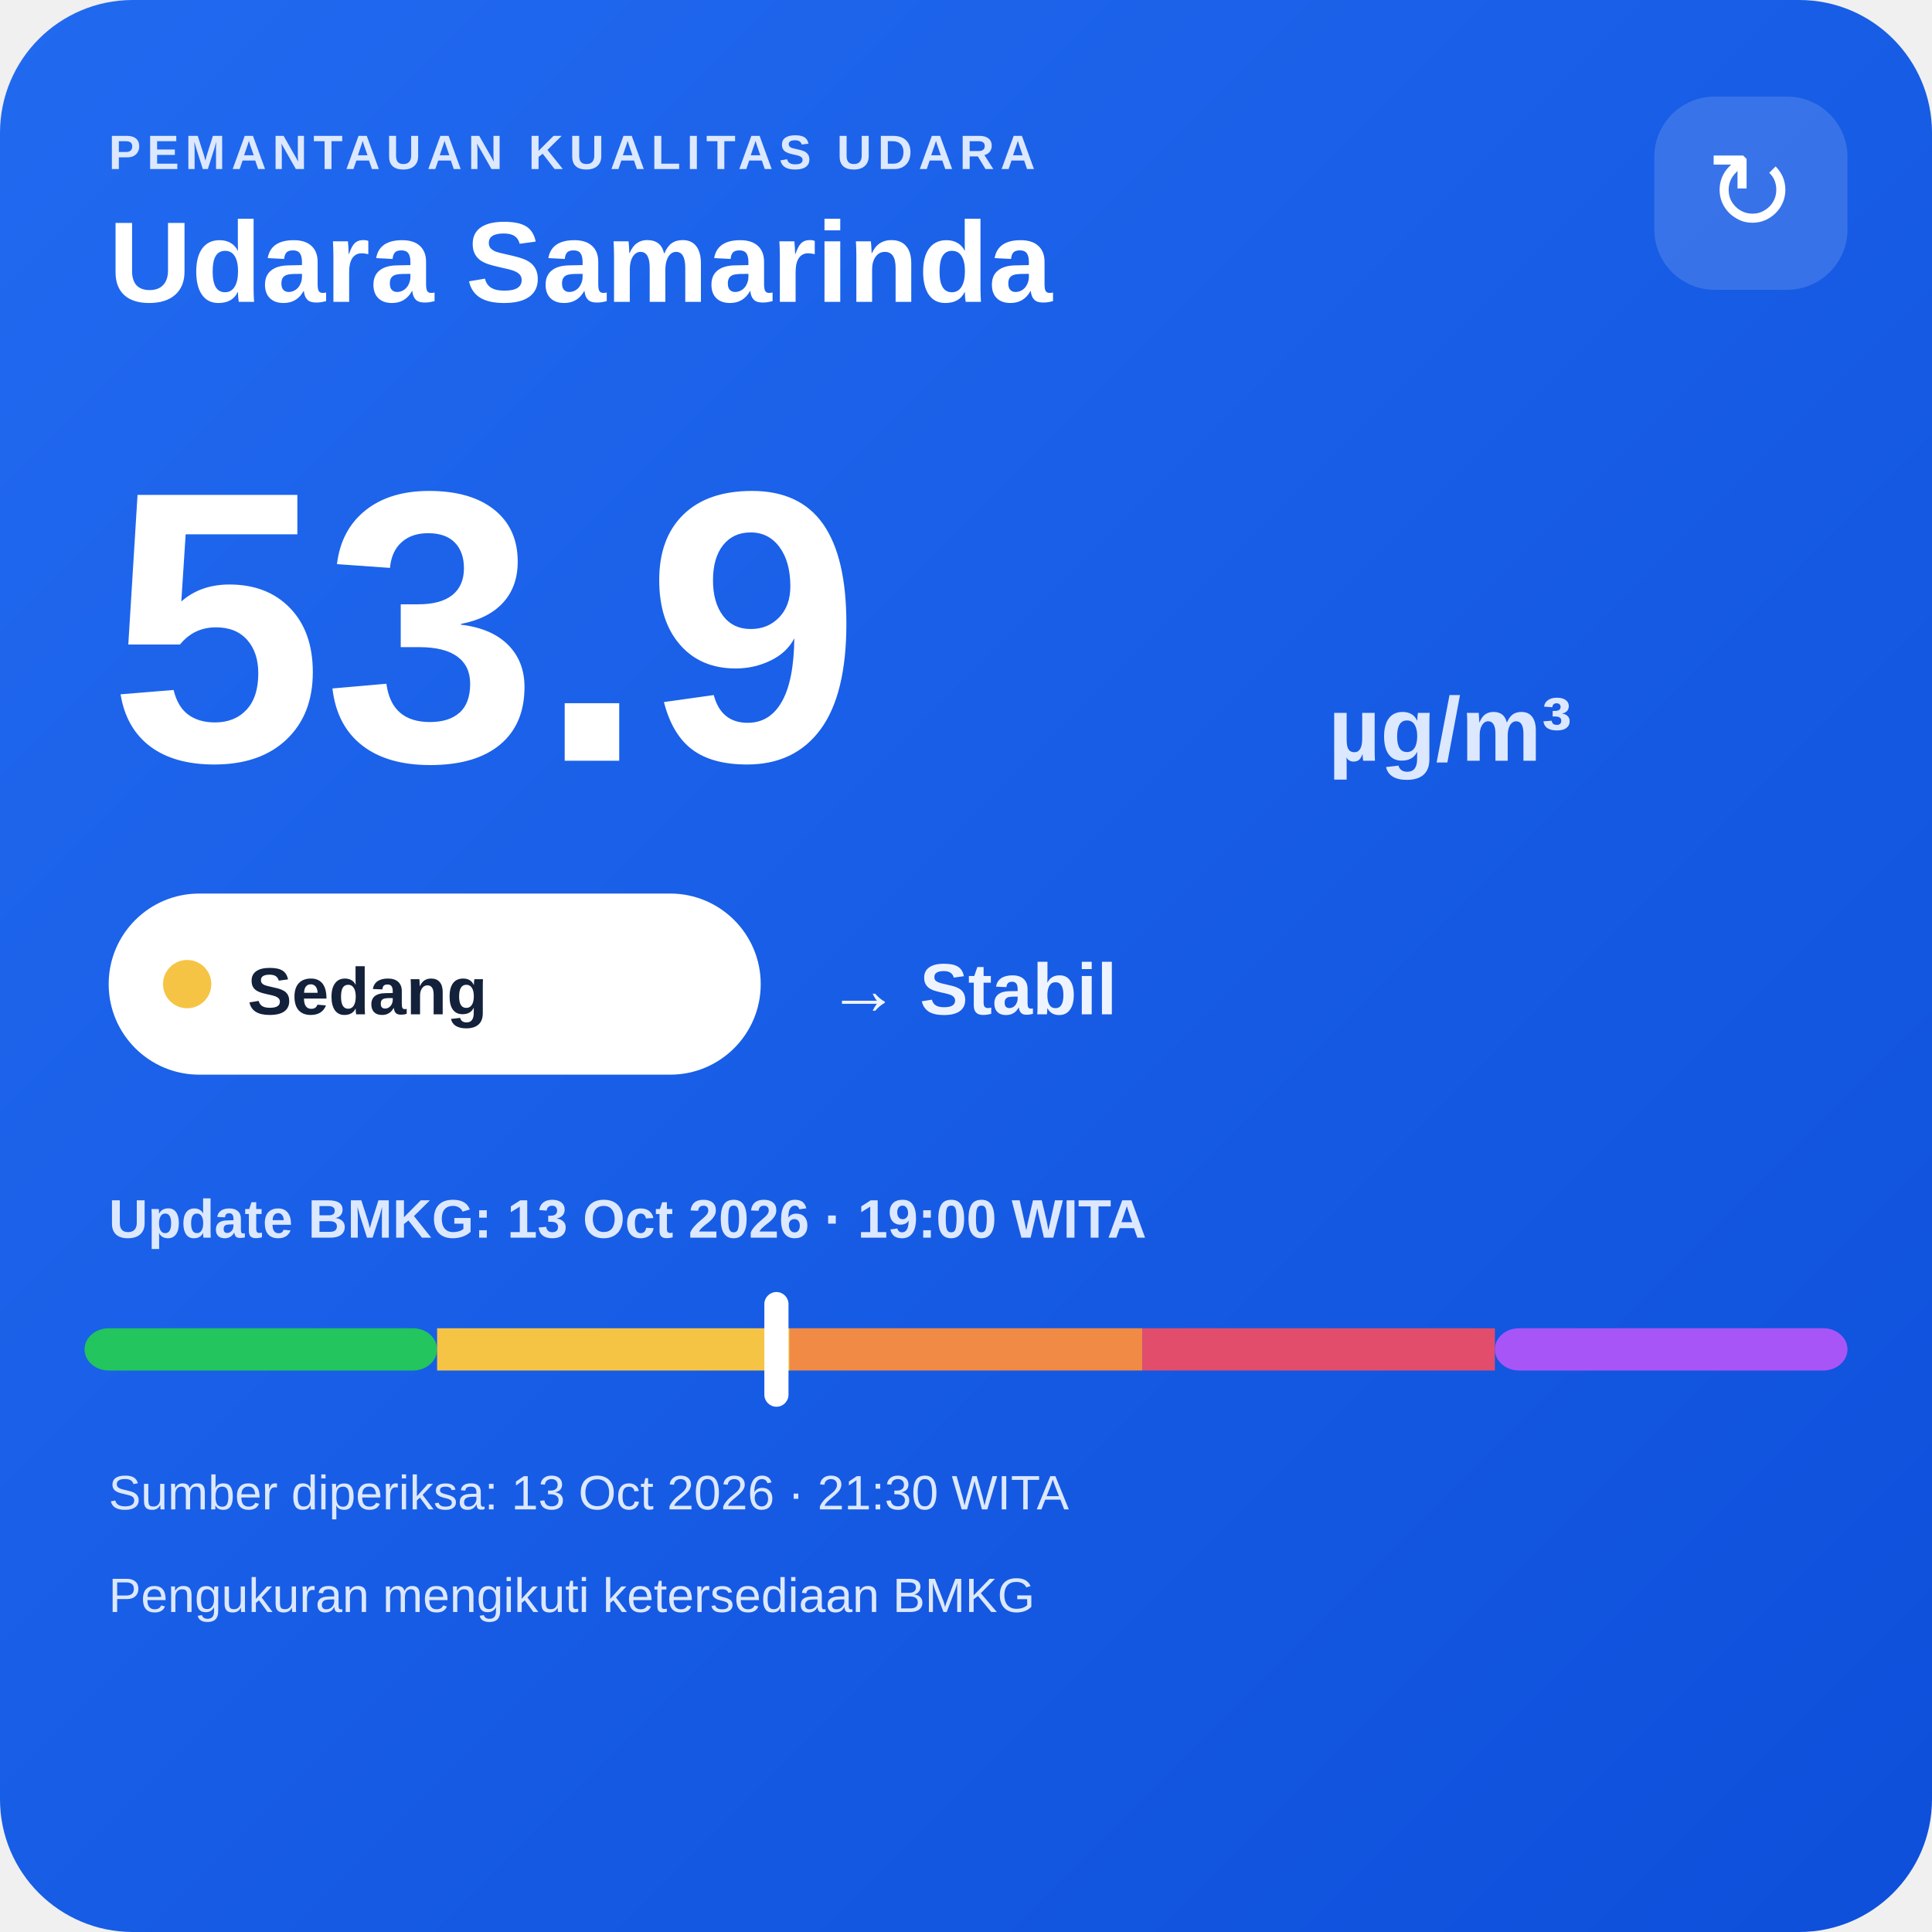
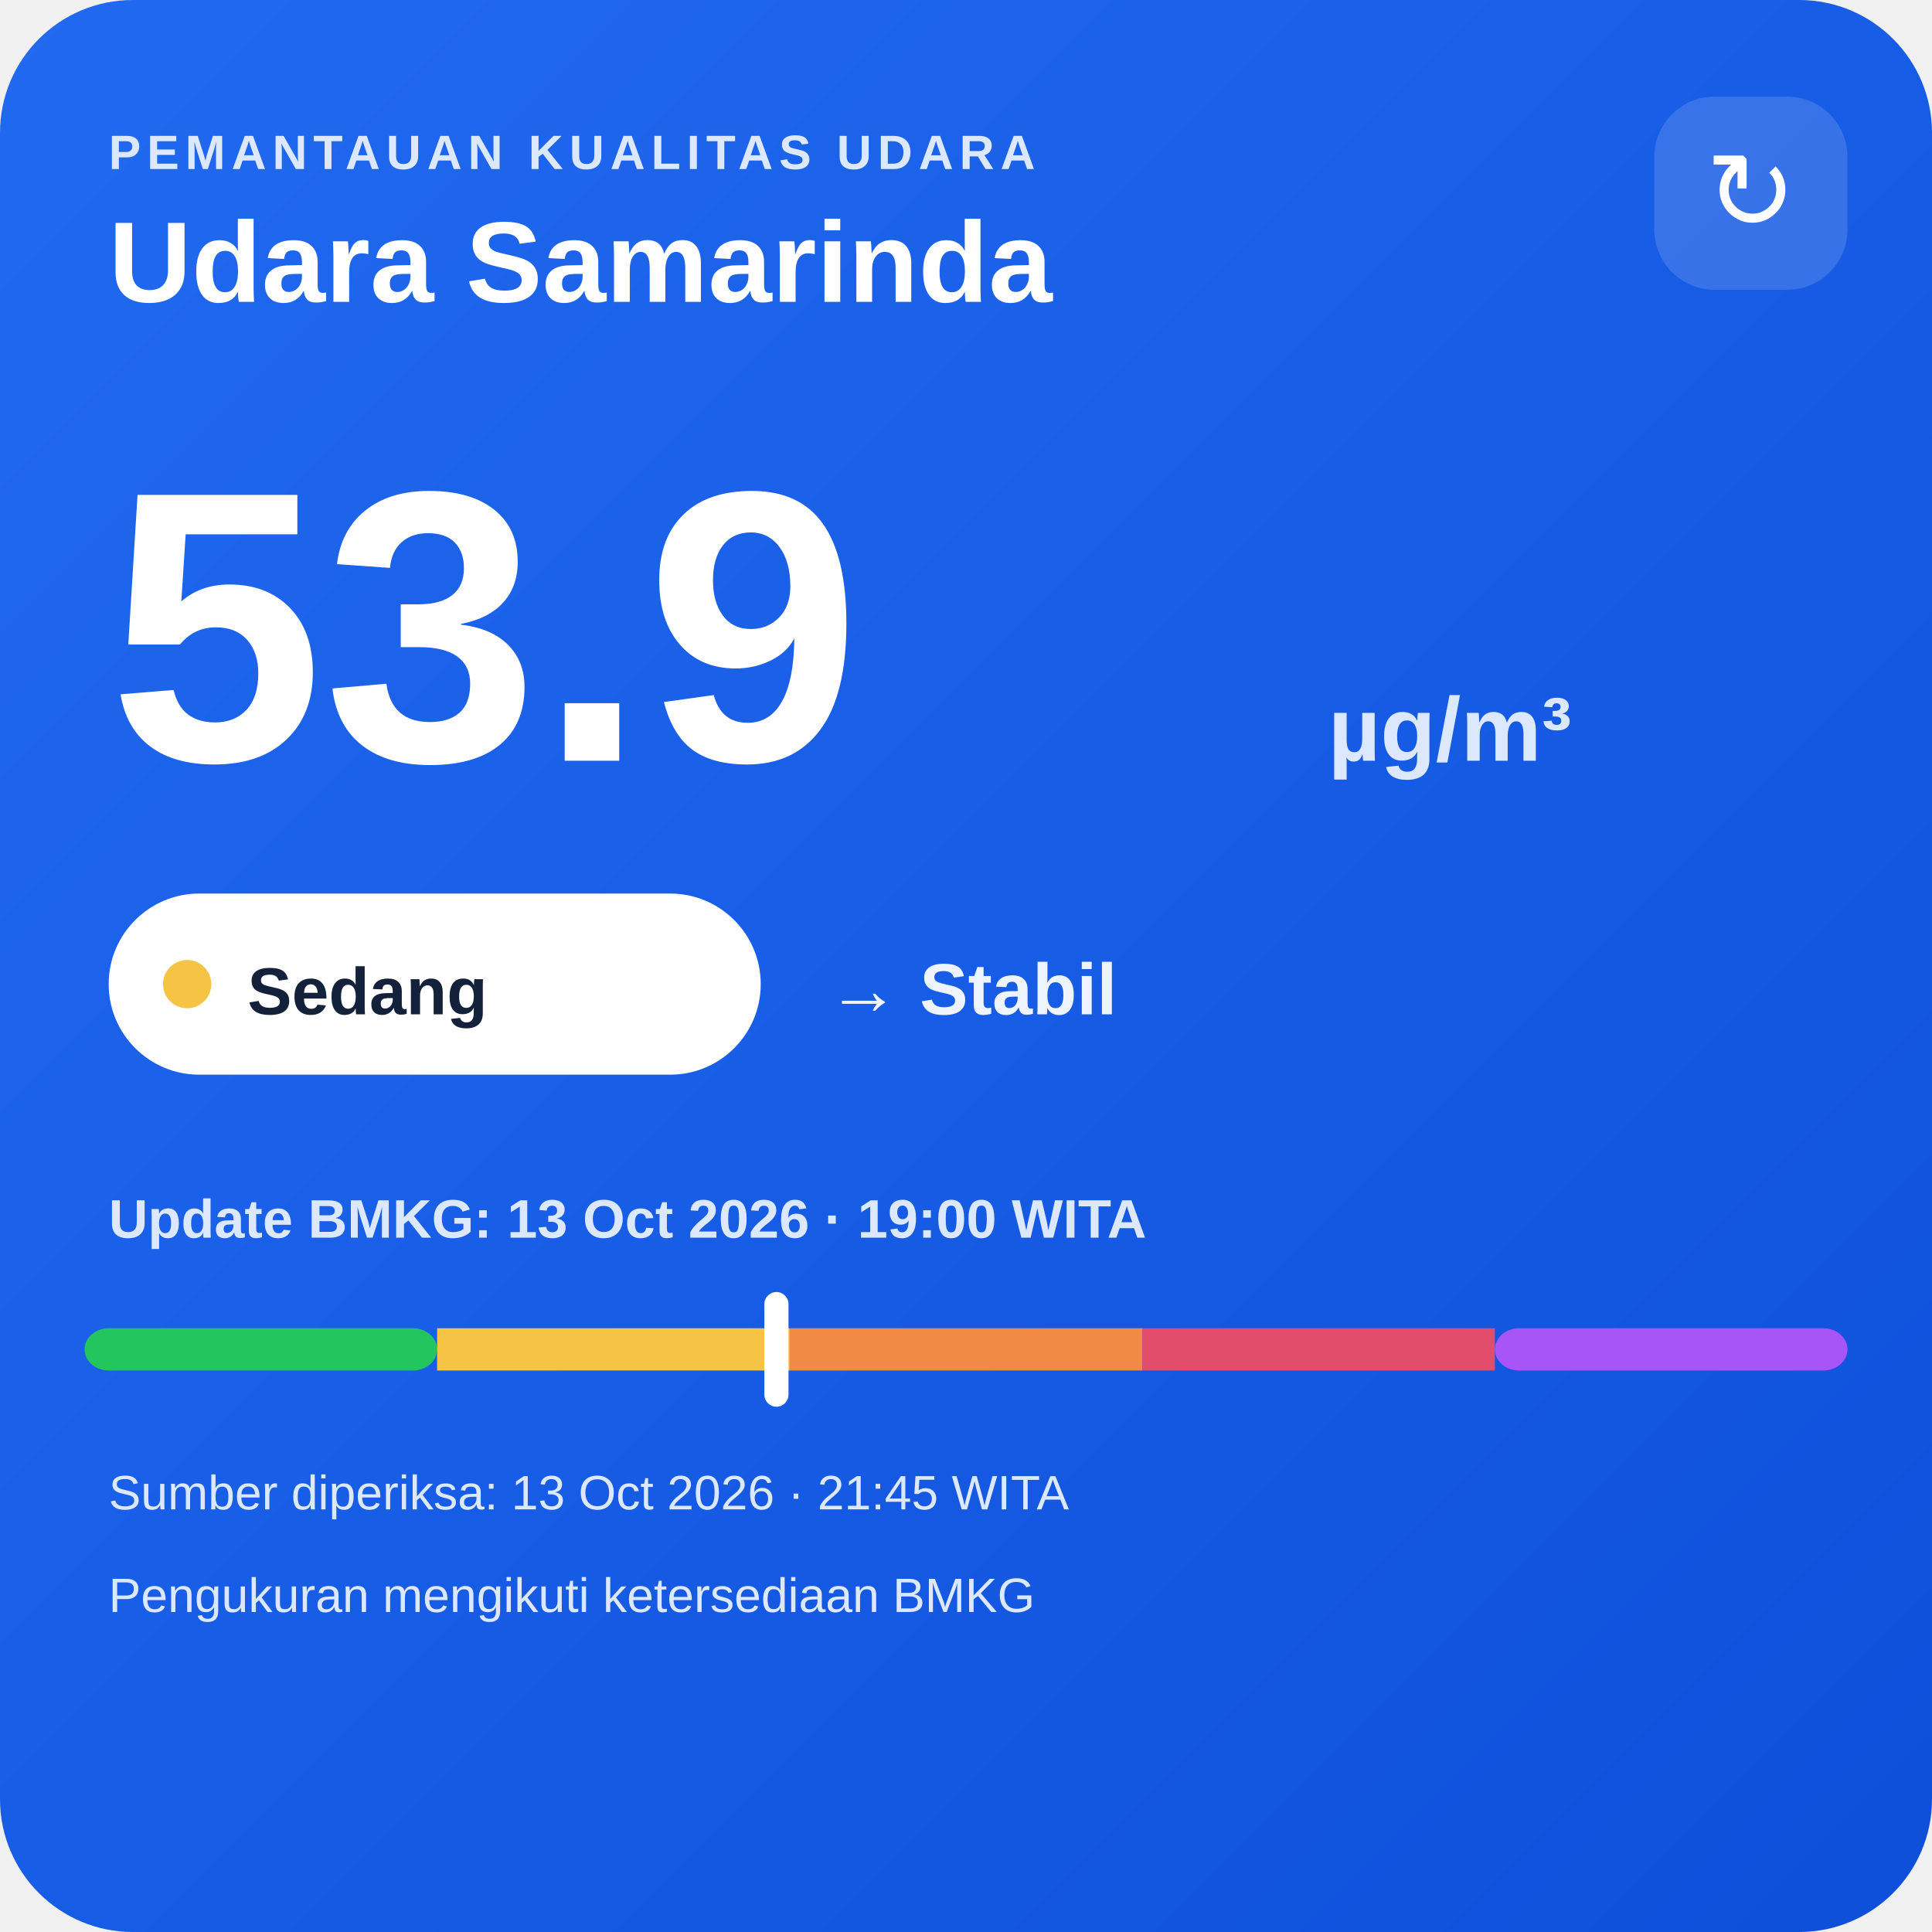
<svg xmlns="http://www.w3.org/2000/svg" width="320" height="320" viewBox="0 0 320 320">
  <defs>
    <linearGradient id="bg" x1="0" y1="0" x2="1" y2="1">
      <stop offset="0" stop-color="#216af0" />
      <stop offset="1" stop-color="#0e4fda" />
    </linearGradient>
  </defs>
  <rect width="320" height="320" rx="22" fill="url(#bg)" />
  <text x="18" y="28" fill="#dce8ff" font-family="Arial,sans-serif" font-size="8" font-weight="700" letter-spacing="1">PEMANTAUAN KUALITAS UDARA</text>
  <text x="18" y="50" fill="#ffffff" font-family="Arial,sans-serif" font-size="19" font-weight="700">Udara Samarinda</text>
  <rect x="274" y="16" width="32" height="32" rx="10" fill="#ffffff" fill-opacity=".14" />
  <text x="290" y="38" text-anchor="middle" fill="#ffffff" font-family="Arial,sans-serif" font-size="18">↻</text>
  <text x="18" y="126" fill="#ffffff" font-family="Arial,sans-serif" font-size="64" font-weight="800">53.9</text>
  <text x="220" y="126" fill="#dce8ff" font-family="Arial,sans-serif" font-size="15" font-weight="700">µg/m³</text>
  <rect x="18" y="148" width="108" height="30" rx="15" fill="#ffffff" />
  <circle cx="31" cy="163" r="4" fill="#f6c445" />
  <text x="41" y="168" fill="#13213a" font-family="Arial,sans-serif" font-size="11" font-weight="700">Sedang</text>
  <text x="137" y="168" fill="#eef4ff" font-family="Arial,sans-serif" font-size="12" font-weight="700">→ Stabil</text>
  <text x="18" y="205" fill="#dce8ff" font-family="Arial,sans-serif" font-size="9" font-weight="700">Update BMKG: 13 Oct 2026 · 19:00 WITA</text>
  <rect x="14" y="220" width="58.4" height="7" rx="4" fill="#22c55e" />
  <rect x="72.4" y="220" width="58.4" height="7" fill="#f6c445" />
  <rect x="130.8" y="220" width="58.4" height="7" fill="#f08a45" />
  <rect x="189.2" y="220" width="58.4" height="7" fill="#e24d6b" />
  <rect x="247.6" y="220" width="58.4" height="7" rx="4" fill="#a855f7" />
  <rect x="126.6" y="214" width="4" height="19" rx="2" fill="#ffffff" />
-   <text x="18" y="250" fill="#dce8ff" font-family="Arial,sans-serif" font-size="8">Sumber diperiksa: 13 Oct 2026 · 21:30 WITA</text>
+   <text x="18" y="250" fill="#dce8ff" font-family="Arial,sans-serif" font-size="8">Sumber diperiksa: 13 Oct 2026 · 21:45 WITA</text>
  <text x="18" y="267" fill="#dce8ff" font-family="Arial,sans-serif" font-size="8">Pengukuran mengikuti ketersediaan BMKG</text>
</svg>
